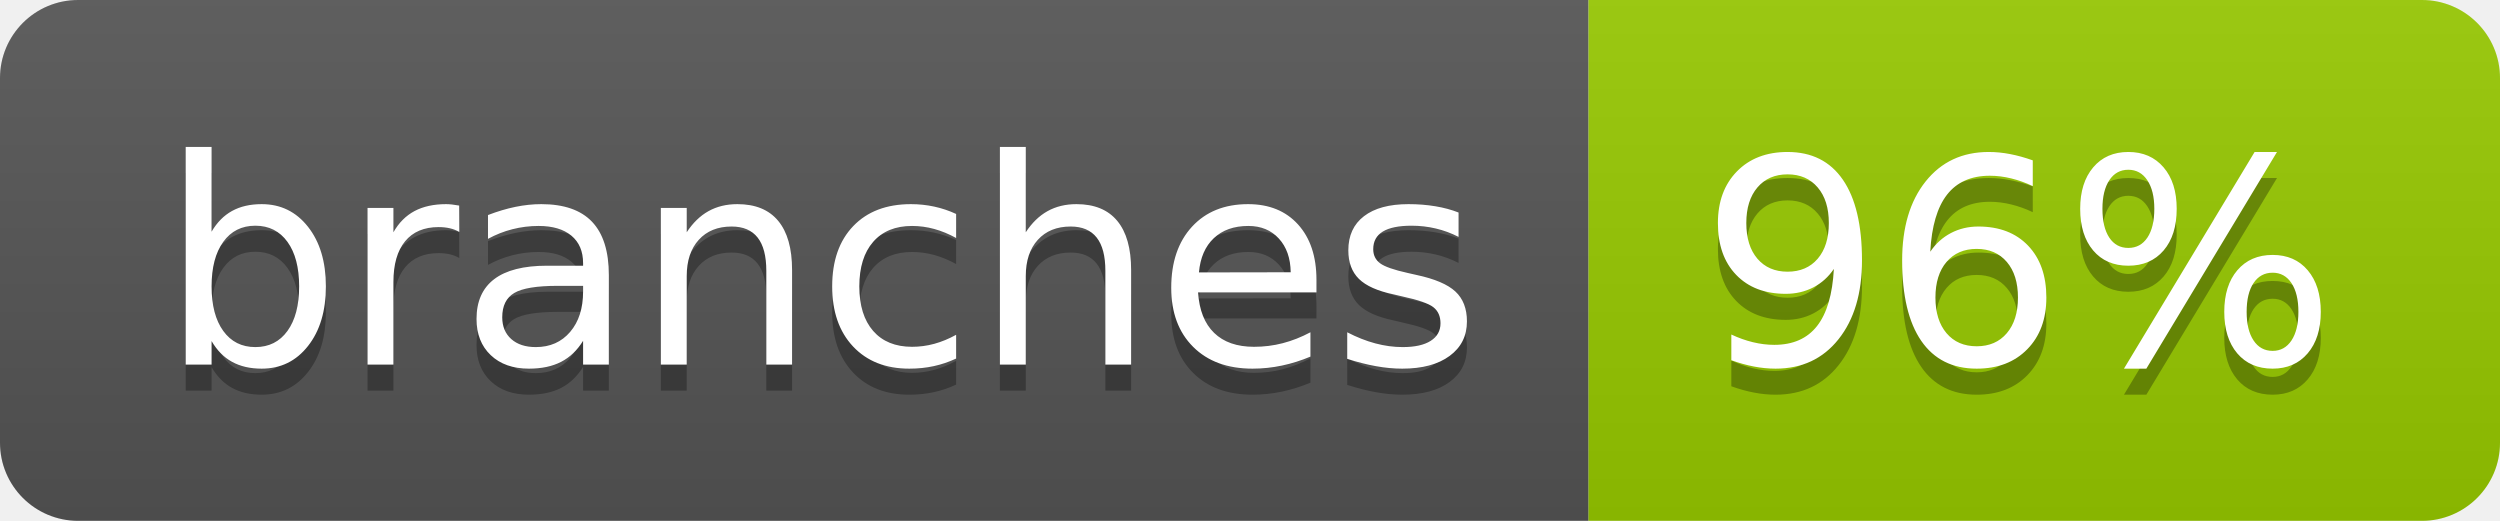
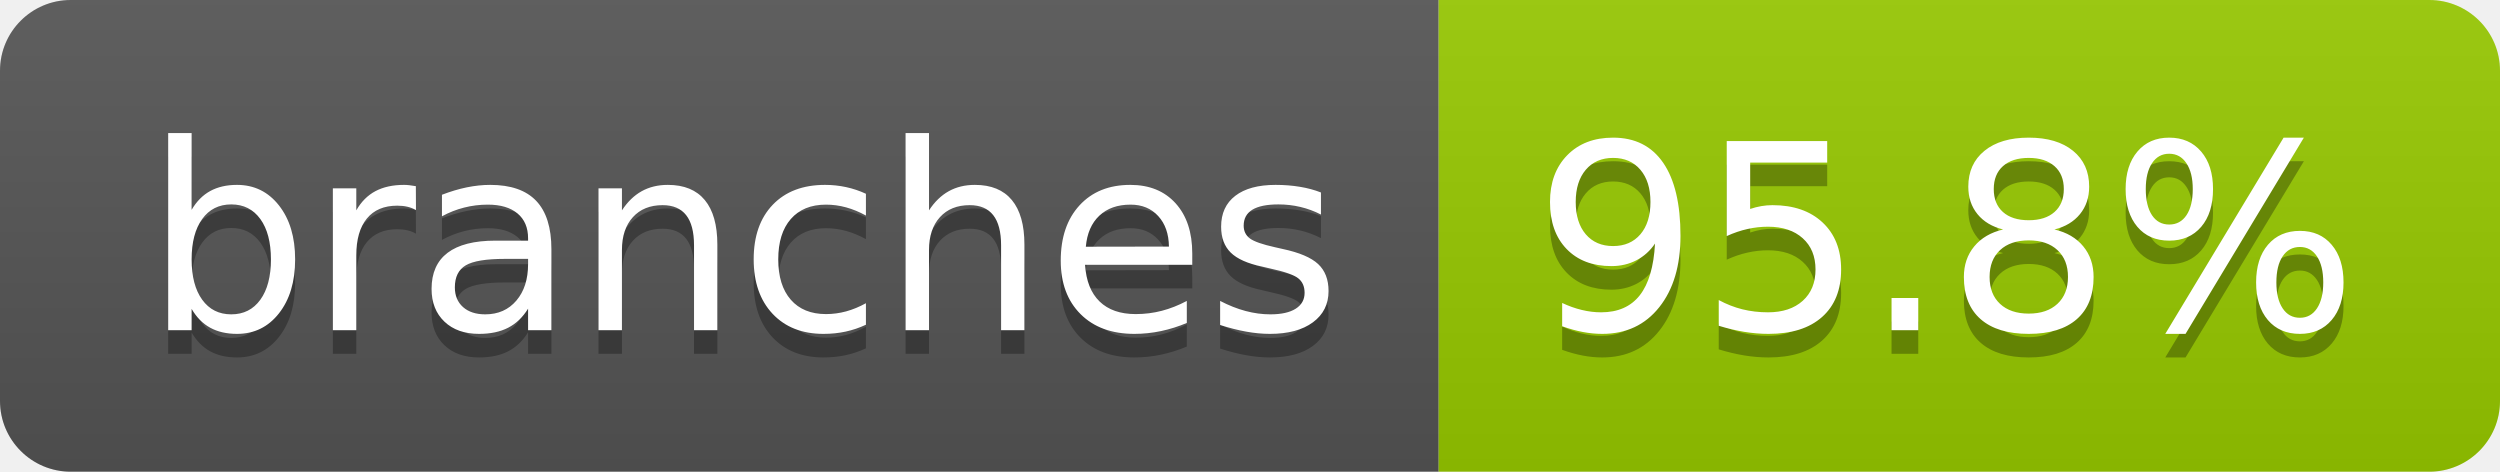
- <svg xmlns="http://www.w3.org/2000/svg" width="96" height="20" role="img" aria-label="branches: 96%">
+ <svg xmlns="http://www.w3.org/2000/svg" width="106" height="20" role="img" aria-label="branches: 95.8%">
  <linearGradient id="s" x2="0" y2="100%">
    <stop offset="0" stop-color="#bbb" stop-opacity=".1" />
    <stop offset="1" stop-opacity=".1" />
  </linearGradient>
  <clipPath id="r">
-     <rect width="96" height="20" rx="3" fill="#fff" />
+     <rect width="106" height="20" rx="3" fill="#fff" />
  </clipPath>
  <g clip-path="url(#r)">
    <rect width="61" height="20" fill="#555" />
-     <rect x="61" width="35" height="20" fill="#97ca00" />
-     <rect width="96" height="20" fill="url(#s)" />
+     <rect x="61" width="45" height="20" fill="#97ca00" />
+     <rect width="106" height="20" fill="url(#s)" />
  </g>
  <g fill="#fff" text-anchor="middle" font-family="Verdana,Geneva,DejaVu Sans,sans-serif" text-rendering="geometricPrecision" font-size="110">
    <text aria-hidden="true" x="315" y="150" fill="#010101" fill-opacity=".3" transform="scale(.1)" textLength="507">branches</text>
    <text x="315" y="140" transform="scale(.1)" fill="#fff" textLength="507">branches</text>
-     <text aria-hidden="true" x="775" y="150" fill="#010101" fill-opacity=".3" transform="scale(.1)" textLength="245">96%</text>
-     <text x="775" y="140" transform="scale(.1)" fill="#fff" textLength="245">96%</text>
+     <text aria-hidden="true" x="825" y="150" fill="#010101" fill-opacity=".3" transform="scale(.1)" textLength="350">95.8%</text>
+     <text x="825" y="140" transform="scale(.1)" fill="#fff" textLength="350">95.8%</text>
  </g>
</svg>
